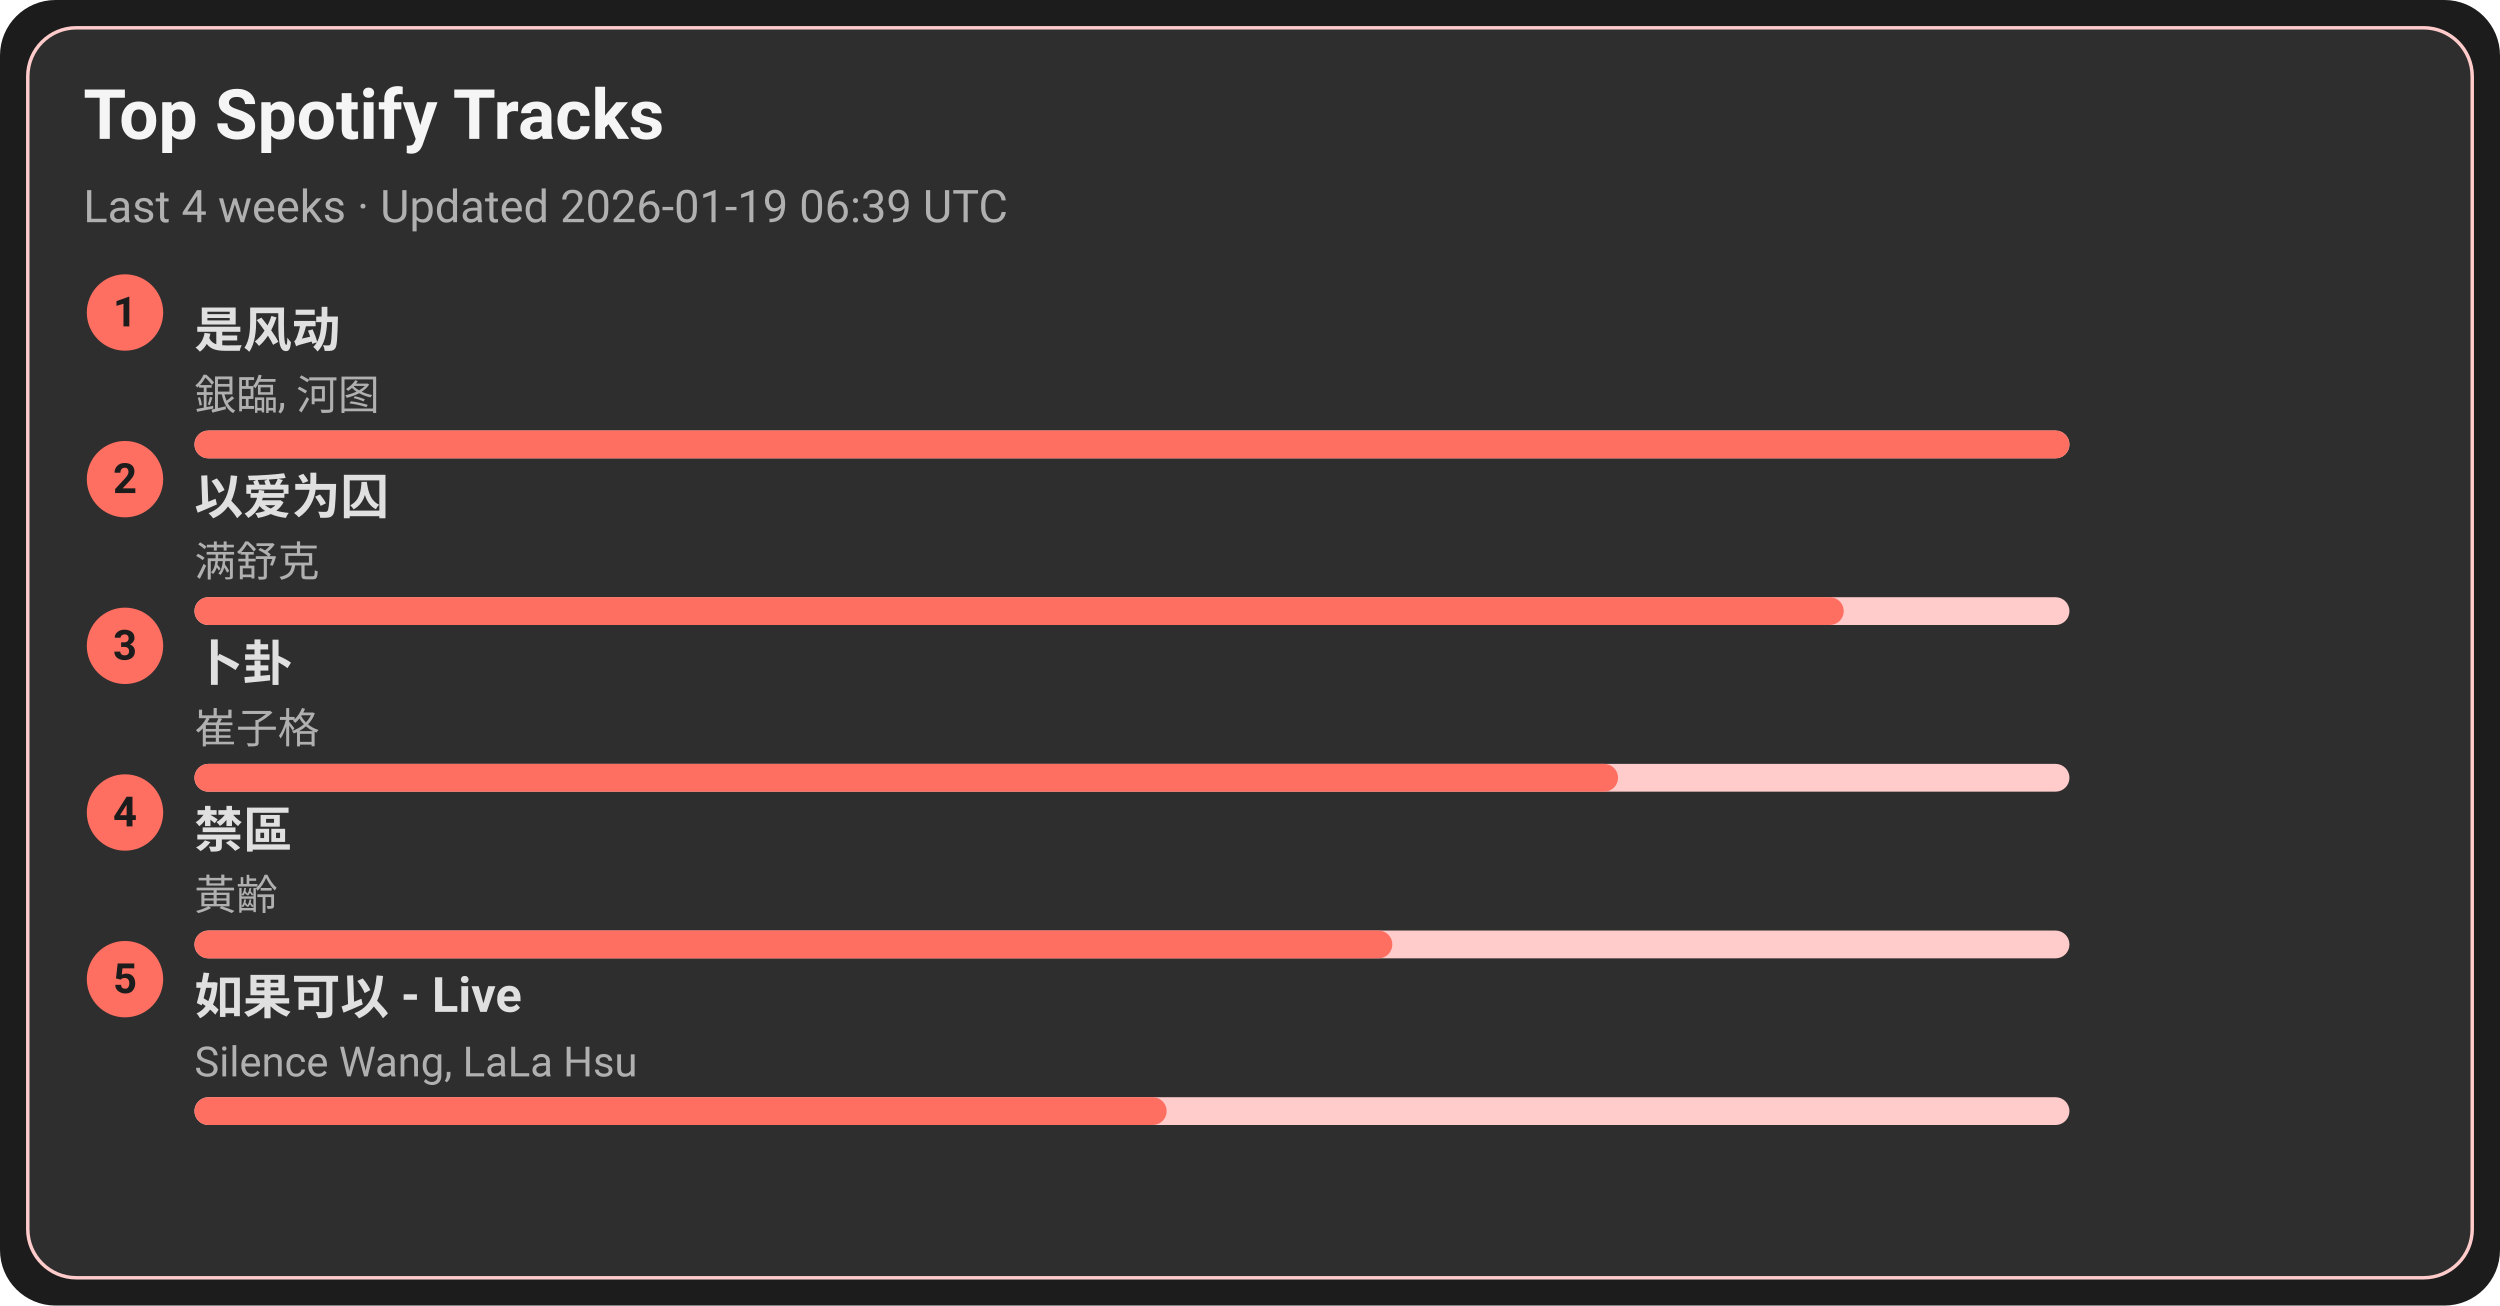
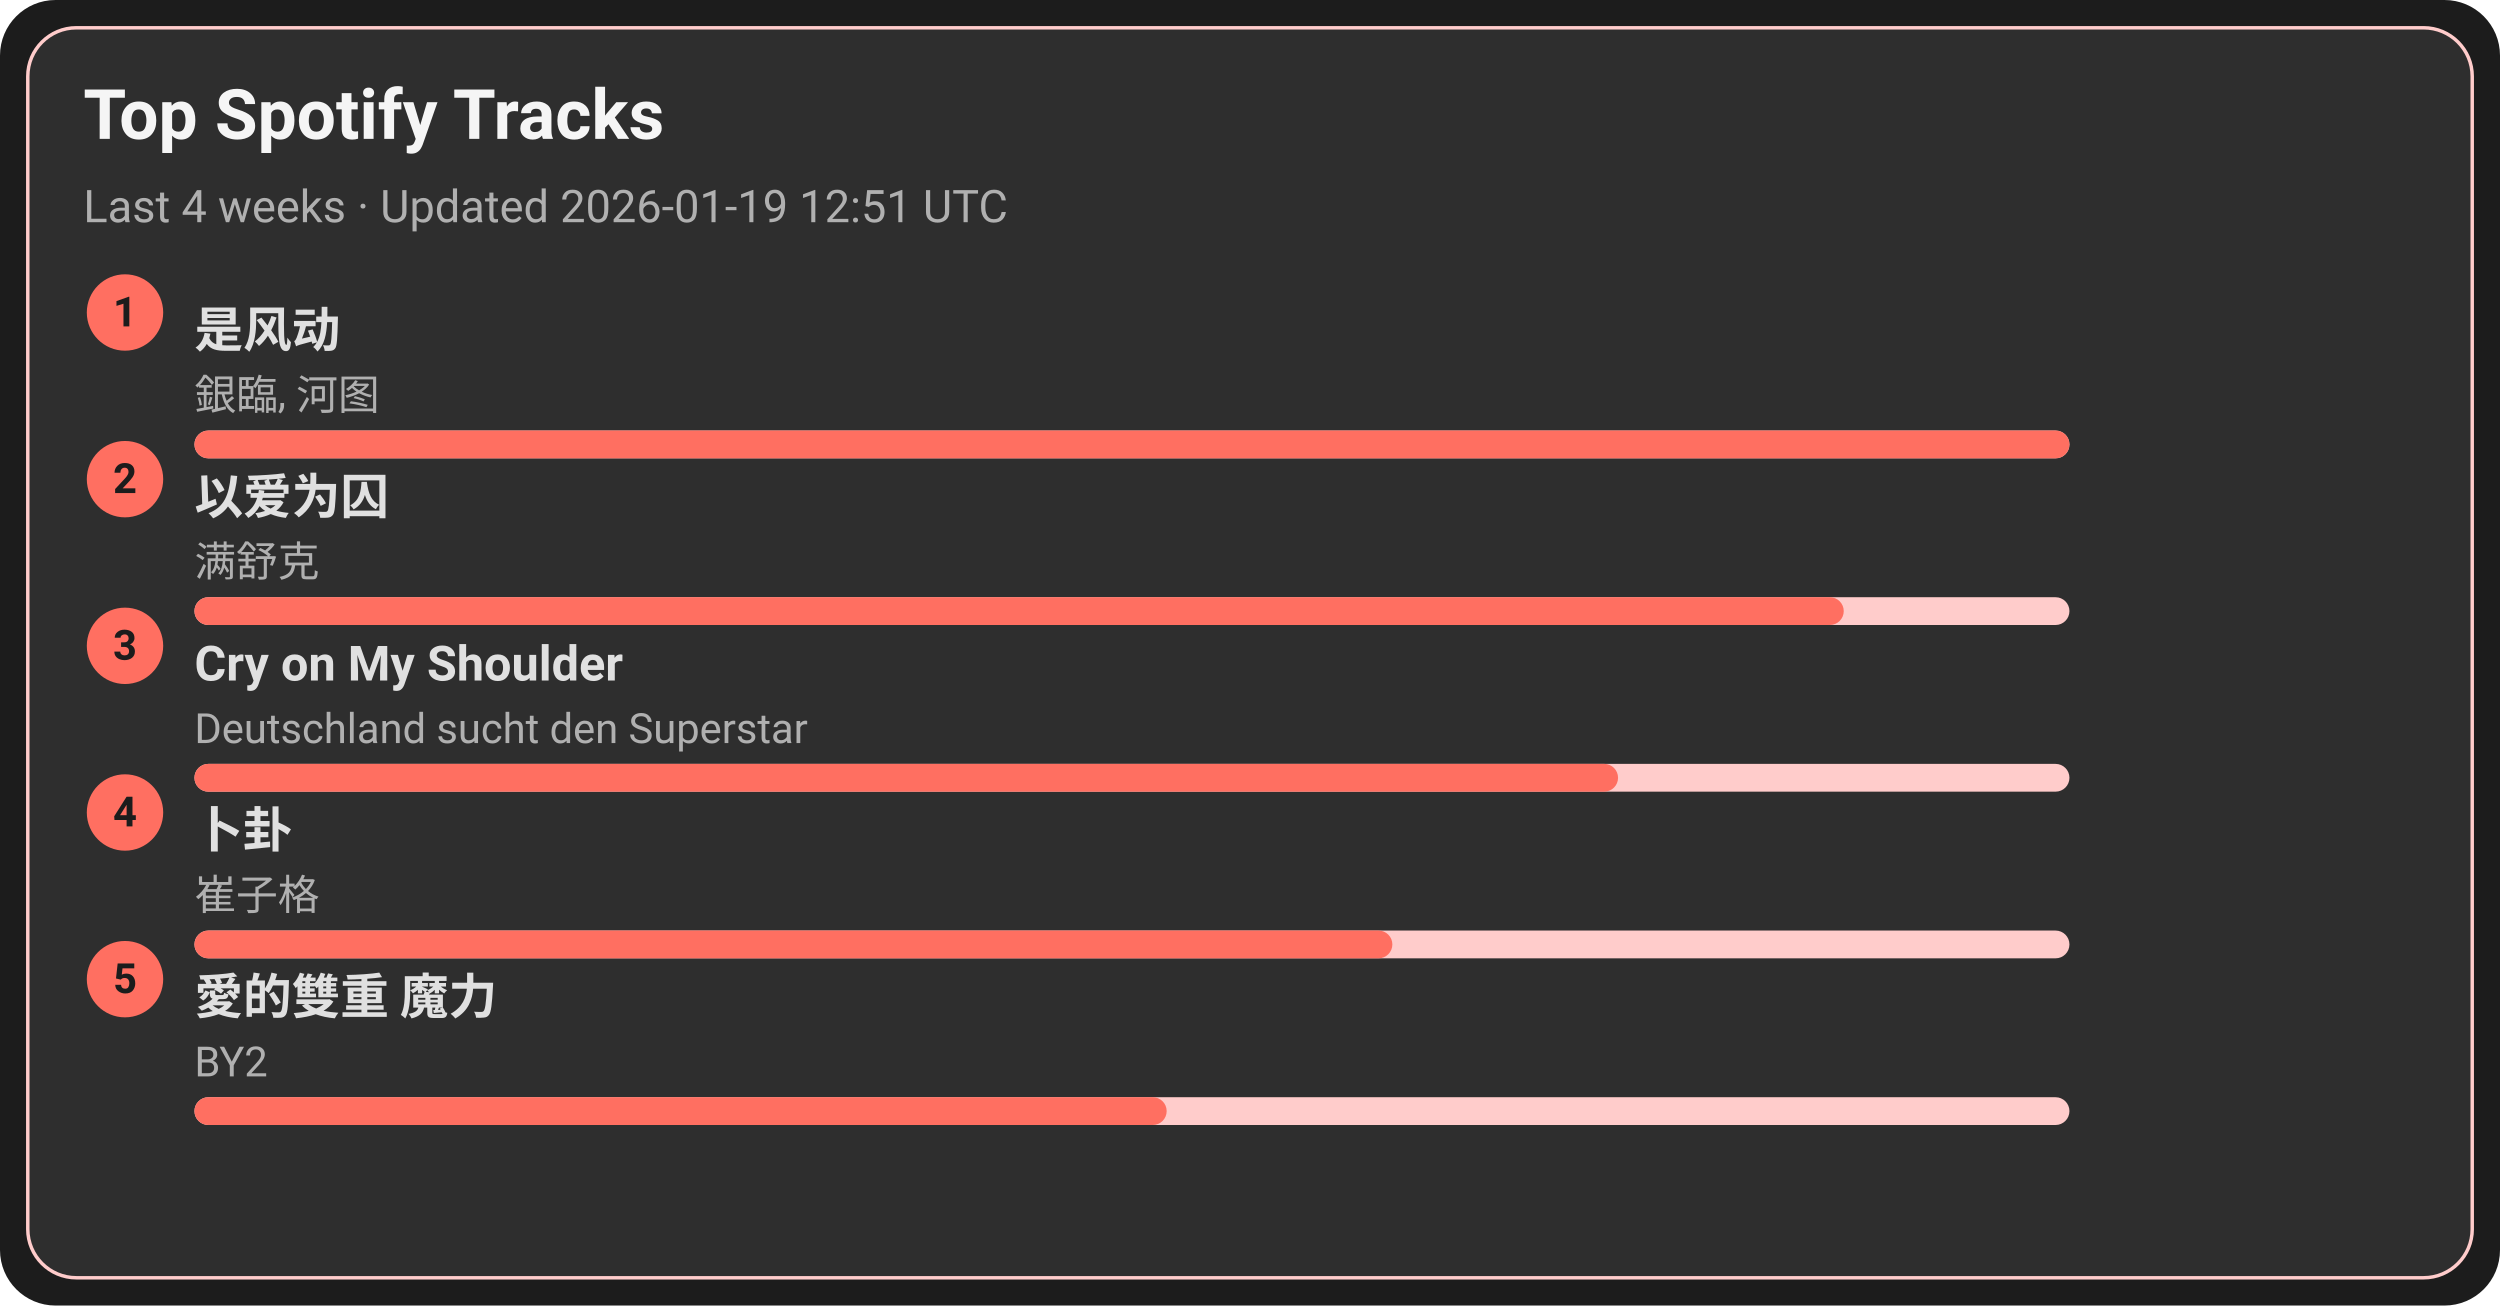
<svg xmlns="http://www.w3.org/2000/svg" width="720" height="376" viewBox="0 0 720 376">
  <style>text{font-family:-apple-system,BlinkMacSystemFont,Segoe UI,Roboto,Ubuntu,Helvetica Neue,Arial,Noto Sans,sans-serif}</style>
  <rect width="720" height="376" rx="16" fill="#1c1c1c" />
  <rect x="8" y="8" width="704" height="360" rx="14" fill="#2e2e2e" stroke="#ffcccb" />
  <text x="24" y="40" font-size="20" fill="#f5f5f5" font-weight="600">Top Spotify Tracks</text>
-   <text x="24" y="64" font-size="13" fill="#b0b0b0">Last 4 weeks · Updated 2026-01-19 06:39 UTC</text>
+   <text x="24" y="64" font-size="13" fill="#b0b0b0">Last 4 weeks · Updated 2026-01-19 12:51 UTC</text>
  <circle cx="36" cy="90" r="11" fill="#ff6f61" />
  <text x="36" y="94" text-anchor="middle" font-size="12" fill="#1c1c1c" font-weight="700">1</text>
  <a href="https://open.spotify.com/track/3lePQ8c4jq7bTePsXEmslh" target="_blank" rel="noopener noreferrer">
    <text x="56" y="100" font-size="14" fill="#e0e0e0" font-weight="600">是风动</text>
  </a>
  <text x="56" y="118" font-size="12" fill="#b0b0b0">銀臨, 河图</text>
  <rect x="56" y="124" width="540" height="8" rx="4" fill="#ffcccb" />
  <rect x="56" y="124" width="540" height="8" rx="4" fill="#ff6f61" />
  <circle cx="36" cy="138" r="11" fill="#ff6f61" />
  <text x="36" y="142" text-anchor="middle" font-size="12" fill="#1c1c1c" font-weight="700">2</text>
  <a href="https://open.spotify.com/track/0RW2LEfGQK5BaIho6sSLqf" target="_blank" rel="noopener noreferrer">
    <text x="56" y="148" font-size="14" fill="#e0e0e0" font-weight="600">以爱为囚</text>
  </a>
  <text x="56" y="166" font-size="12" fill="#b0b0b0">满舒克</text>
  <rect x="56" y="172" width="540" height="8" rx="4" fill="#ffcccb" />
  <rect x="56" y="172" width="475" height="8" rx="4" fill="#ff6f61" />
  <circle cx="36" cy="186" r="11" fill="#ff6f61" />
  <text x="36" y="190" text-anchor="middle" font-size="12" fill="#1c1c1c" font-weight="700">3</text>
-   <a href="https://open.spotify.com/track/4ToeYifpQaikbYa7krOD6s" target="_blank" rel="noopener noreferrer">
-     <text x="56" y="196" font-size="14" fill="#e0e0e0" font-weight="600">卜卦</text>
+   <a href="https://open.spotify.com/track/6usmG2MoD0C0Lc2pNgCVWV" target="_blank" rel="noopener noreferrer">
+     <text x="56" y="196" font-size="14" fill="#e0e0e0" font-weight="600">Cry on My Shoulder</text>
  </a>
-   <text x="56" y="214" font-size="12" fill="#b0b0b0">崔子格</text>
+   <text x="56" y="214" font-size="12" fill="#b0b0b0">Deutschland sucht den Superstar</text>
  <rect x="56" y="220" width="540" height="8" rx="4" fill="#ffcccb" />
  <rect x="56" y="220" width="410" height="8" rx="4" fill="#ff6f61" />
  <circle cx="36" cy="234" r="11" fill="#ff6f61" />
  <text x="36" y="238" text-anchor="middle" font-size="12" fill="#1c1c1c" font-weight="700">4</text>
-   <a href="https://open.spotify.com/track/5HAMeMgu9hGL5a8ZwNz6cp" target="_blank" rel="noopener noreferrer">
-     <text x="56" y="244" font-size="14" fill="#e0e0e0" font-weight="600">禁區</text>
+   <a href="https://open.spotify.com/track/4ToeYifpQaikbYa7krOD6s" target="_blank" rel="noopener noreferrer">
+     <text x="56" y="244" font-size="14" fill="#e0e0e0" font-weight="600">卜卦</text>
  </a>
-   <text x="56" y="262" font-size="12" fill="#b0b0b0">黃齡</text>
+   <text x="56" y="262" font-size="12" fill="#b0b0b0">崔子格</text>
  <rect x="56" y="268" width="540" height="8" rx="4" fill="#ffcccb" />
  <rect x="56" y="268" width="345" height="8" rx="4" fill="#ff6f61" />
  <circle cx="36" cy="282" r="11" fill="#ff6f61" />
  <text x="36" y="286" text-anchor="middle" font-size="12" fill="#1c1c1c" font-weight="700">5</text>
-   <a href="https://open.spotify.com/track/6IF65dJzfmPcX7jwDegwoo" target="_blank" rel="noopener noreferrer">
-     <text x="56" y="292" font-size="14" fill="#e0e0e0" font-weight="600">如果可以 - Live</text>
+   <a href="https://open.spotify.com/track/0yYmS4k3R0TTdDhvOBxRVp" target="_blank" rel="noopener noreferrer">
+     <text x="56" y="292" font-size="14" fill="#e0e0e0" font-weight="600">愛的雙重 魔力</text>
  </a>
-   <text x="56" y="310" font-size="12" fill="#b0b0b0">Silence Wang, LaLa Hsu</text>
+   <text x="56" y="310" font-size="12" fill="#b0b0b0">BY2</text>
  <rect x="56" y="316" width="540" height="8" rx="4" fill="#ffcccb" />
  <rect x="56" y="316" width="280" height="8" rx="4" fill="#ff6f61" />
</svg>
